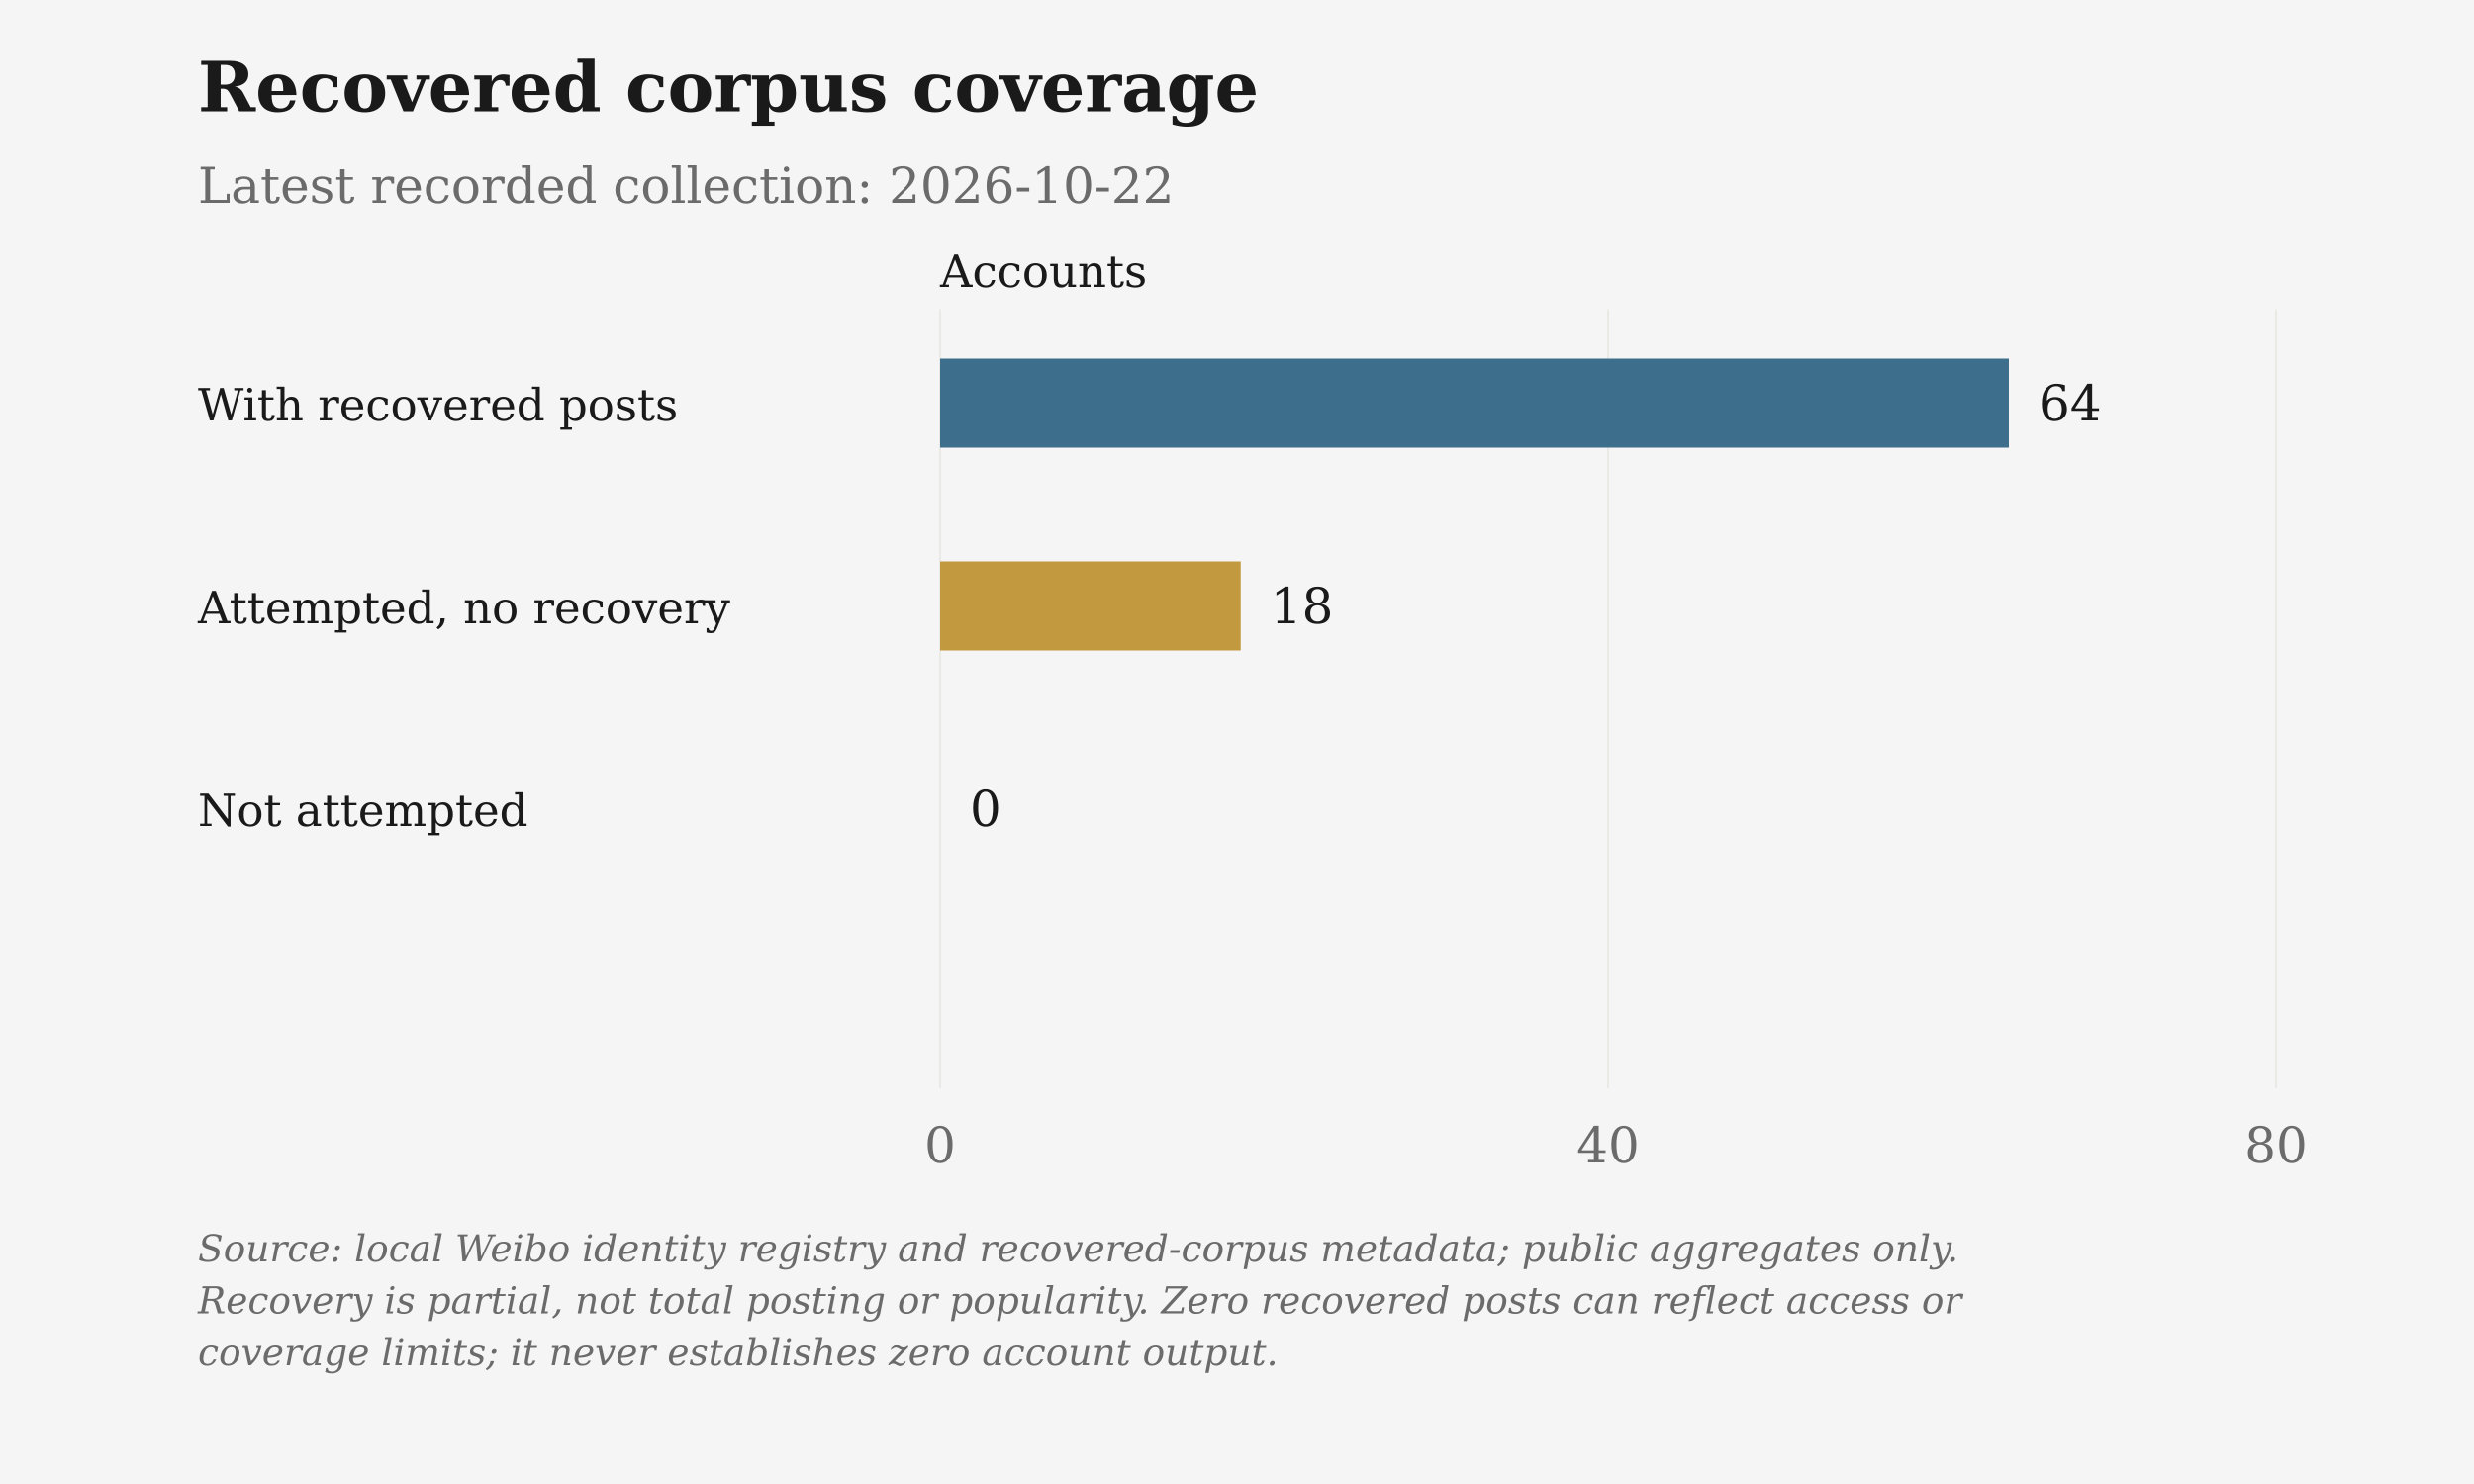
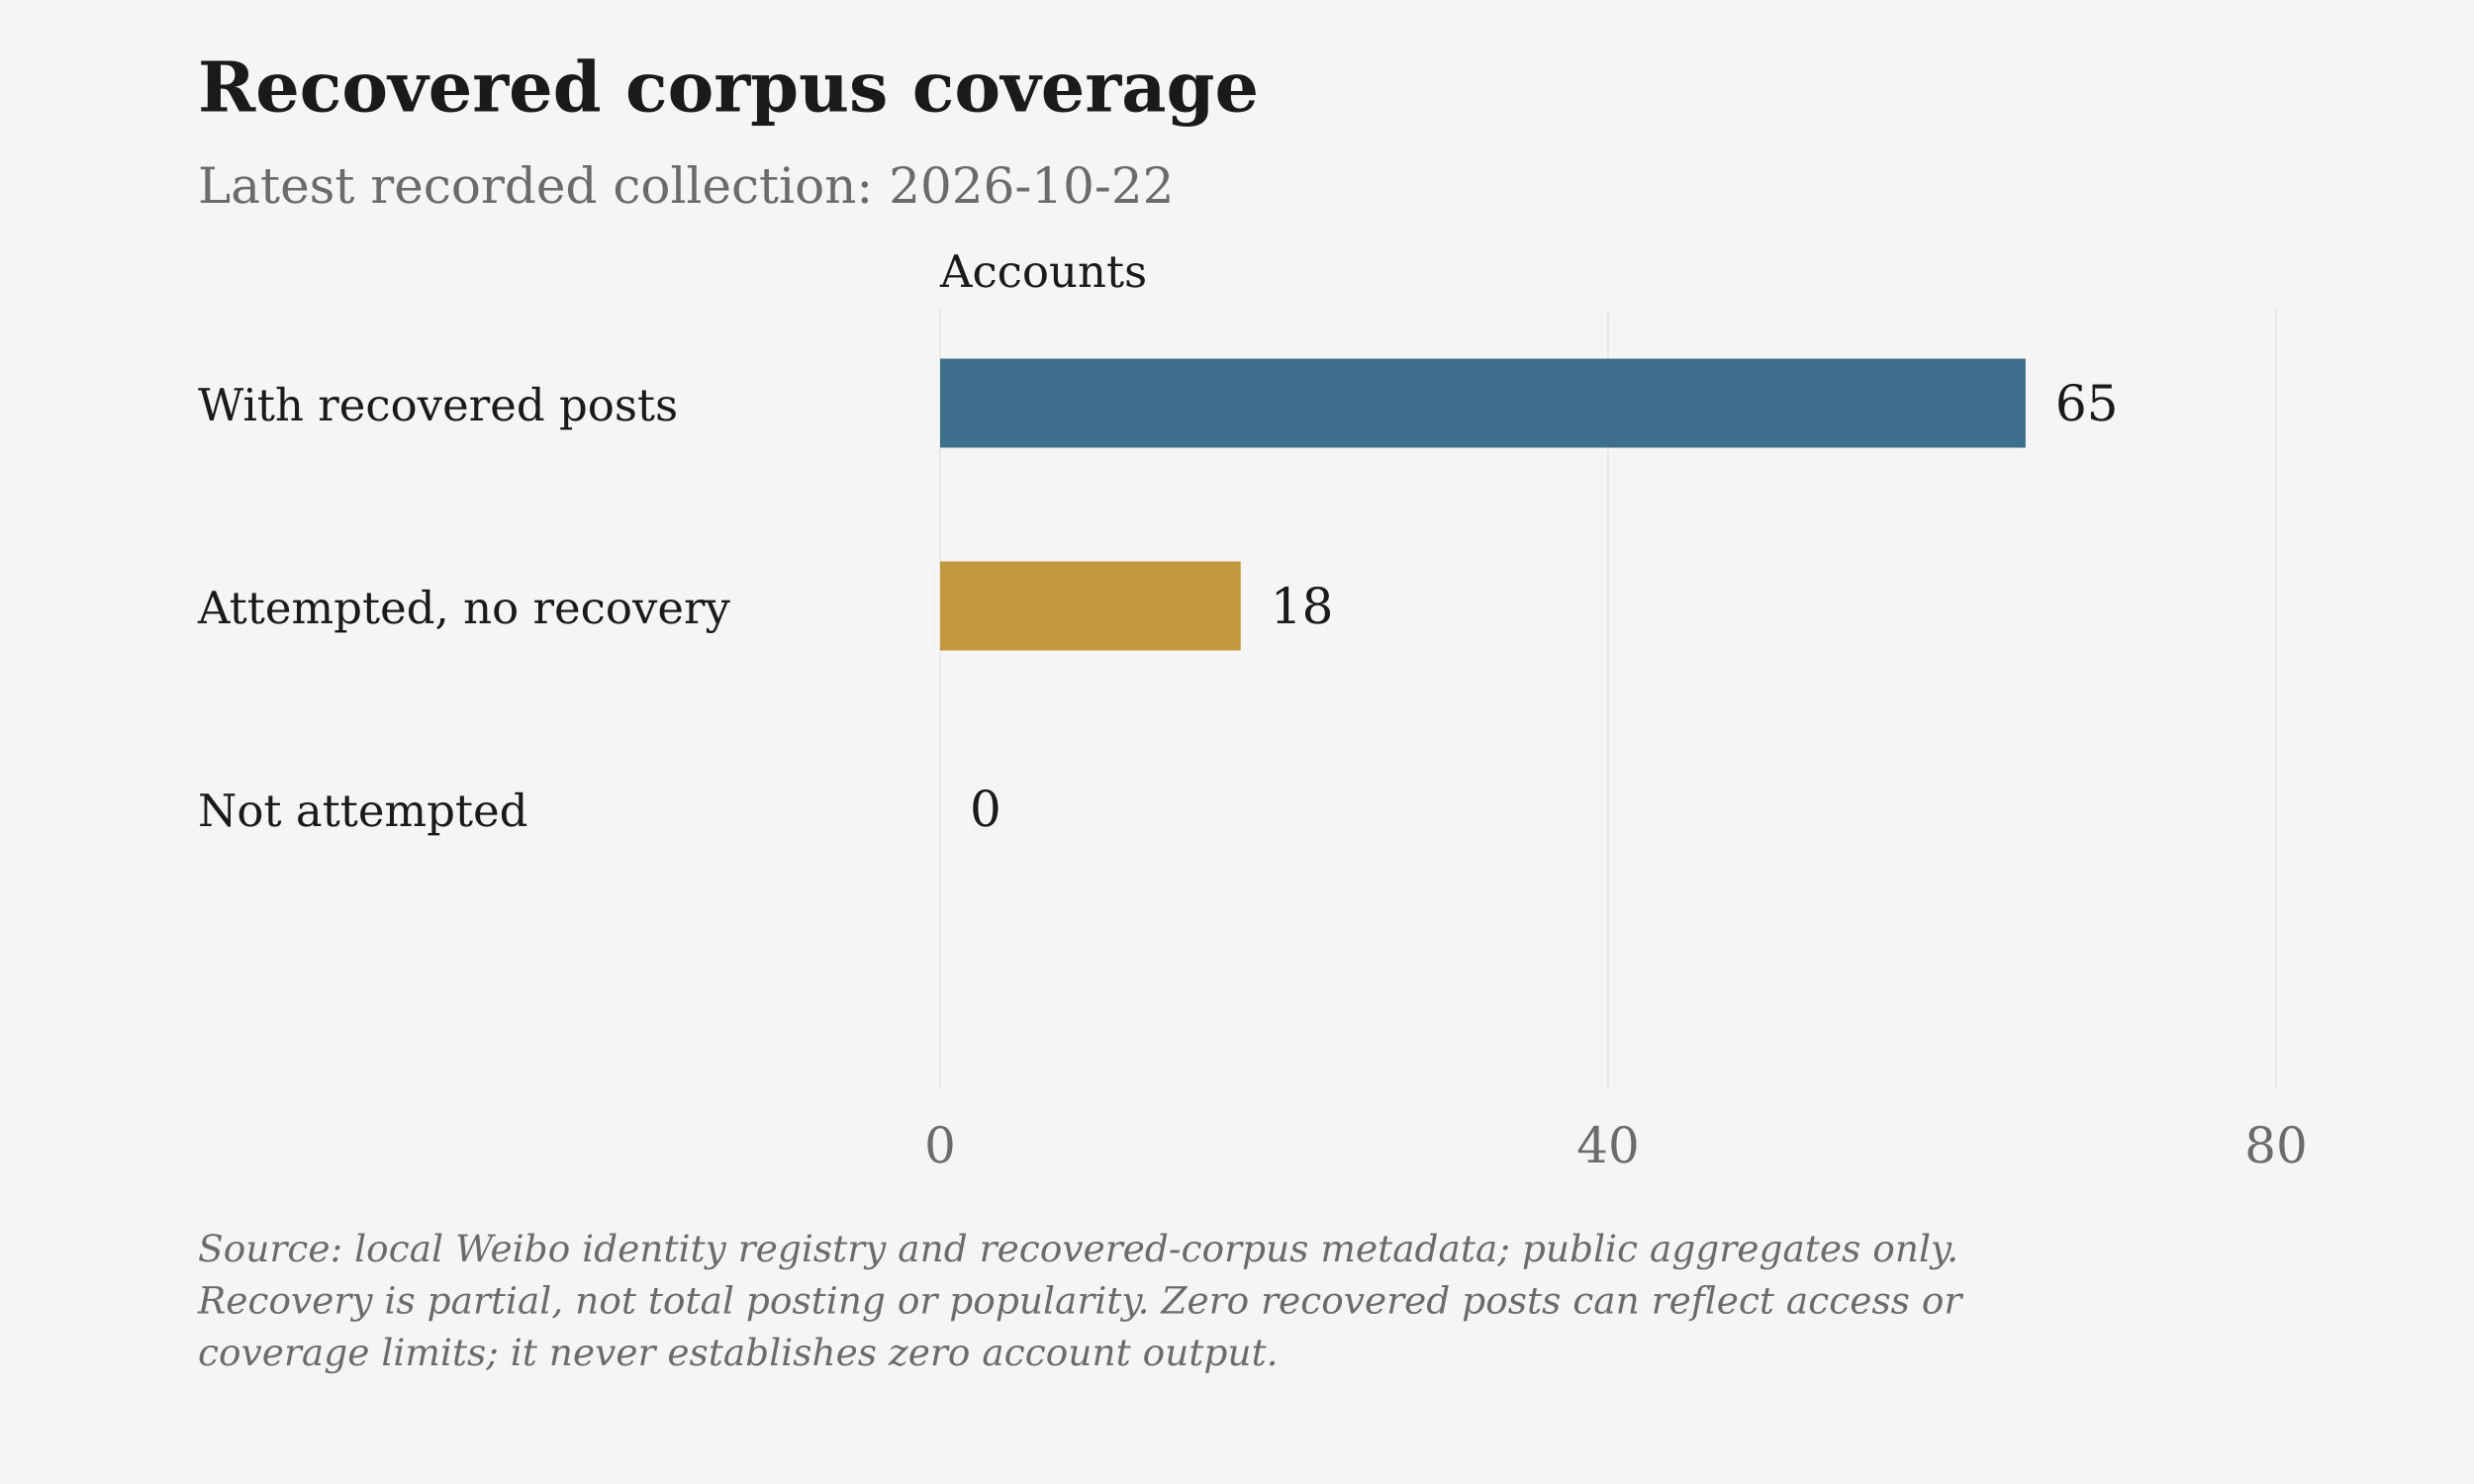
<svg xmlns="http://www.w3.org/2000/svg" viewBox="0 0 1000 600" role="img" aria-label="Recovered corpus coverage">
  <rect class="chart-background" width="1000" height="600" fill="#F5F5F5" />
  <g font-family="DejaVu Serif, Georgia, 'Times New Roman', serif" font-size="20" fill="#6B6B6B">
    <text x="80" y="45" font-size="28" font-weight="bold" fill="#1A1A1A">Recovered corpus coverage</text>
    <text x="80" y="82">Latest recorded collection: 2026-10-22</text>
    <text class="axis-unit" x="380" y="116" font-size="18" fill="#1A1A1A">Accounts</text>
    <path d="M380.00 125V440" stroke="#D6D3CC" stroke-opacity=".6" stroke-width=".5" />
    <text x="380.00" y="470" text-anchor="middle">0</text>
    <path d="M650.00 125V440" stroke="#D6D3CC" stroke-opacity=".6" stroke-width=".5" />
    <text x="650.00" y="470" text-anchor="middle">40</text>
    <path d="M920.00 125V440" stroke="#D6D3CC" stroke-opacity=".6" stroke-width=".5" />
    <text x="920.00" y="470" text-anchor="middle">80</text>
    <text x="80" y="170" font-size="18" fill="#1A1A1A">With recovered posts</text>
-     <rect class="data-bar" data-label="With recovered posts" data-value="64" x="380" y="145" width="432.00" height="36" fill="#3D6F8C" />
-     <text x="824.00" y="170" fill="#1A1A1A">64</text>
+     <rect class="data-bar" data-label="With recovered posts" data-value="65" x="380" y="145" width="438.75" height="36" fill="#3D6F8C" />
+     <text x="830.75" y="170" fill="#1A1A1A">65</text>
    <text x="80" y="252" font-size="18" fill="#1A1A1A">Attempted, no recovery</text>
    <rect class="data-bar" data-label="Attempted, no recovery" data-value="18" x="380" y="227" width="121.50" height="36" fill="#C2993E" />
    <text x="513.50" y="252" fill="#1A1A1A">18</text>
    <text x="80" y="334" font-size="18" fill="#1A1A1A">Not attempted</text>
    <rect class="data-bar" data-label="Not attempted" data-value="0" x="380" y="309" width="0.00" height="36" fill="#6B6B6B" />
    <text x="392.00" y="334" fill="#1A1A1A">0</text>
    <text class="figure-source" x="80" y="510" font-size="15" font-style="italic">Source: local Weibo identity registry and recovered-corpus metadata; public aggregates only.</text>
    <text class="figure-source" x="80" y="531" font-size="15" font-style="italic">Recovery is partial, not total posting or popularity. Zero recovered posts can reflect access or</text>
    <text class="figure-source" x="80" y="552" font-size="15" font-style="italic">coverage limits; it never establishes zero account output.</text>
  </g>
</svg>
